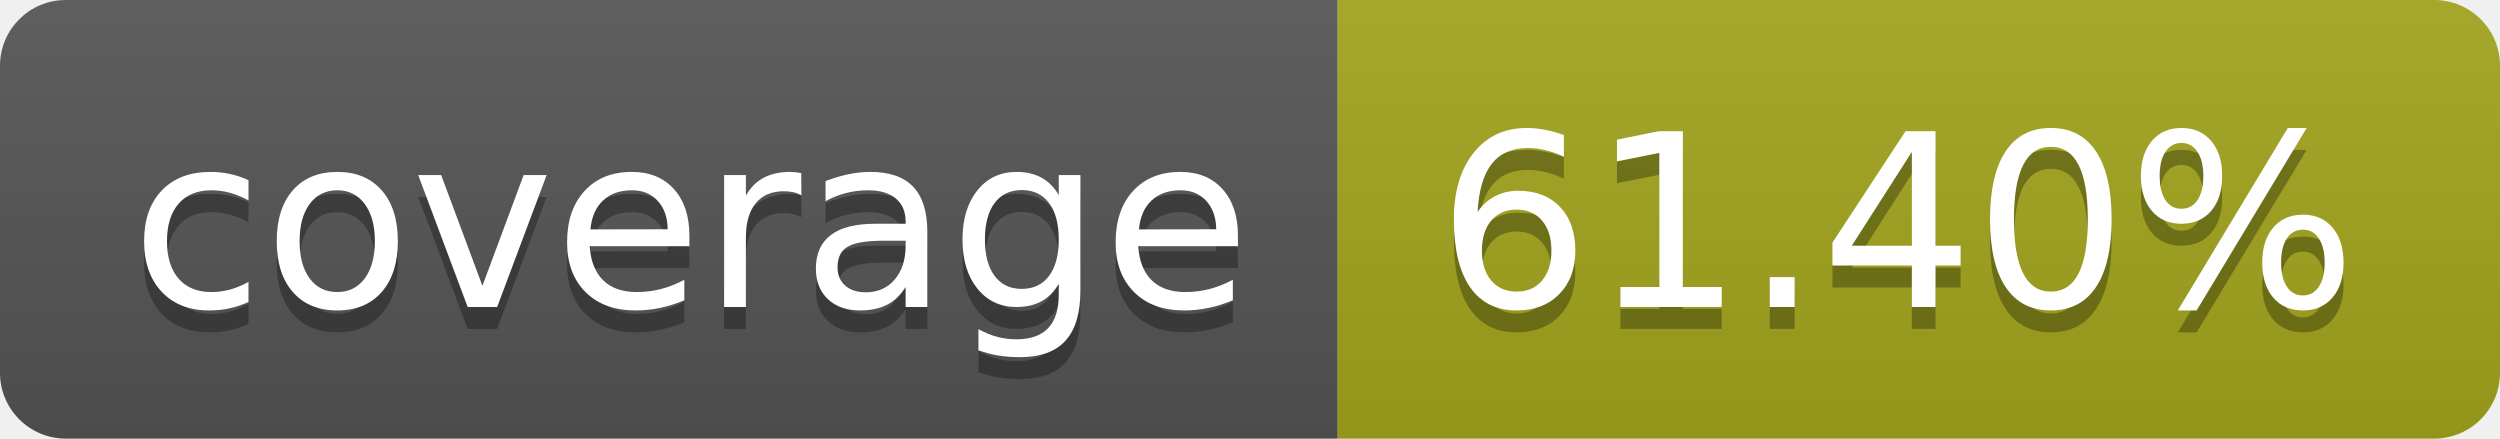
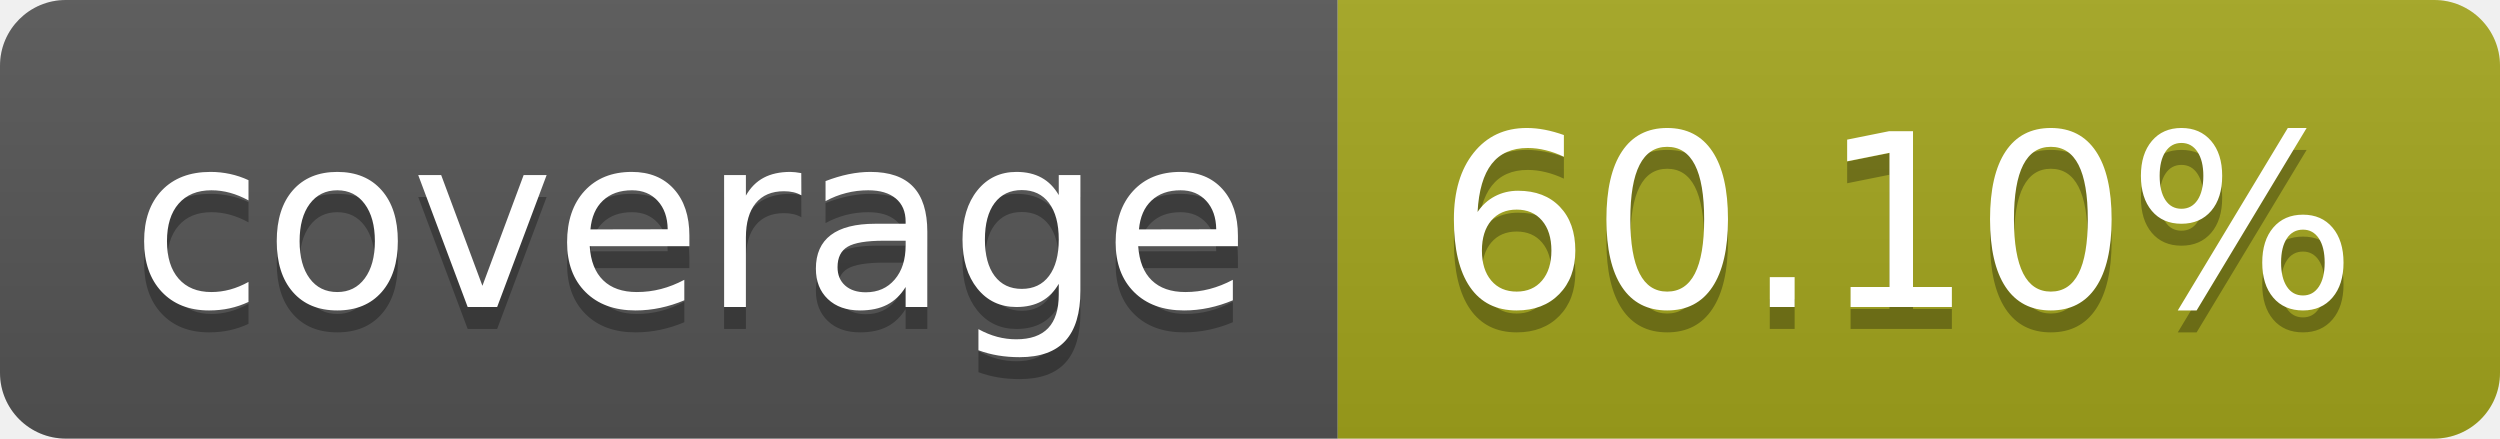
- <svg xmlns="http://www.w3.org/2000/svg" width="114" height="20" role="img" aria-label="coverage: 61.40%">
+ <svg xmlns="http://www.w3.org/2000/svg" width="114" height="20" role="img" aria-label="coverage: 60.10%">
  <linearGradient id="s" x2="0" y2="100%">
    <stop offset="0" stop-color="#bbb" stop-opacity=".1" />
    <stop offset="1" stop-opacity=".1" />
  </linearGradient>
  <clipPath id="r">
    <rect width="114" height="20" rx="3" fill="#fff" />
  </clipPath>
  <g clip-path="url(#r)">
    <rect width="61" height="20" fill="#555" />
    <rect x="61" width="53" height="20" fill="#a4a61d" />
    <rect width="114" height="20" fill="url(#s)" />
  </g>
  <g fill="#fff" text-anchor="middle" font-family="Verdana,Geneva,DejaVu Sans,sans-serif" text-rendering="geometricPrecision" font-size="110">
    <text aria-hidden="true" x="315" y="150" fill="#010101" fill-opacity=".3" transform="scale(.1)" textLength="510">coverage
        </text>
    <text x="315" y="140" transform="scale(.1)" fill="#fff" textLength="510">coverage</text>
-     <text aria-hidden="true" x="865" y="150" fill="#010101" fill-opacity=".3" transform="scale(.1)" textLength="430">61.40%
+     <text aria-hidden="true" x="865" y="150" fill="#010101" fill-opacity=".3" transform="scale(.1)" textLength="430">60.10%
        </text>
-     <text x="865" y="140" transform="scale(.1)" fill="#fff" textLength="430">61.40%</text>
+     <text x="865" y="140" transform="scale(.1)" fill="#fff" textLength="430">60.10%</text>
  </g>
</svg>
